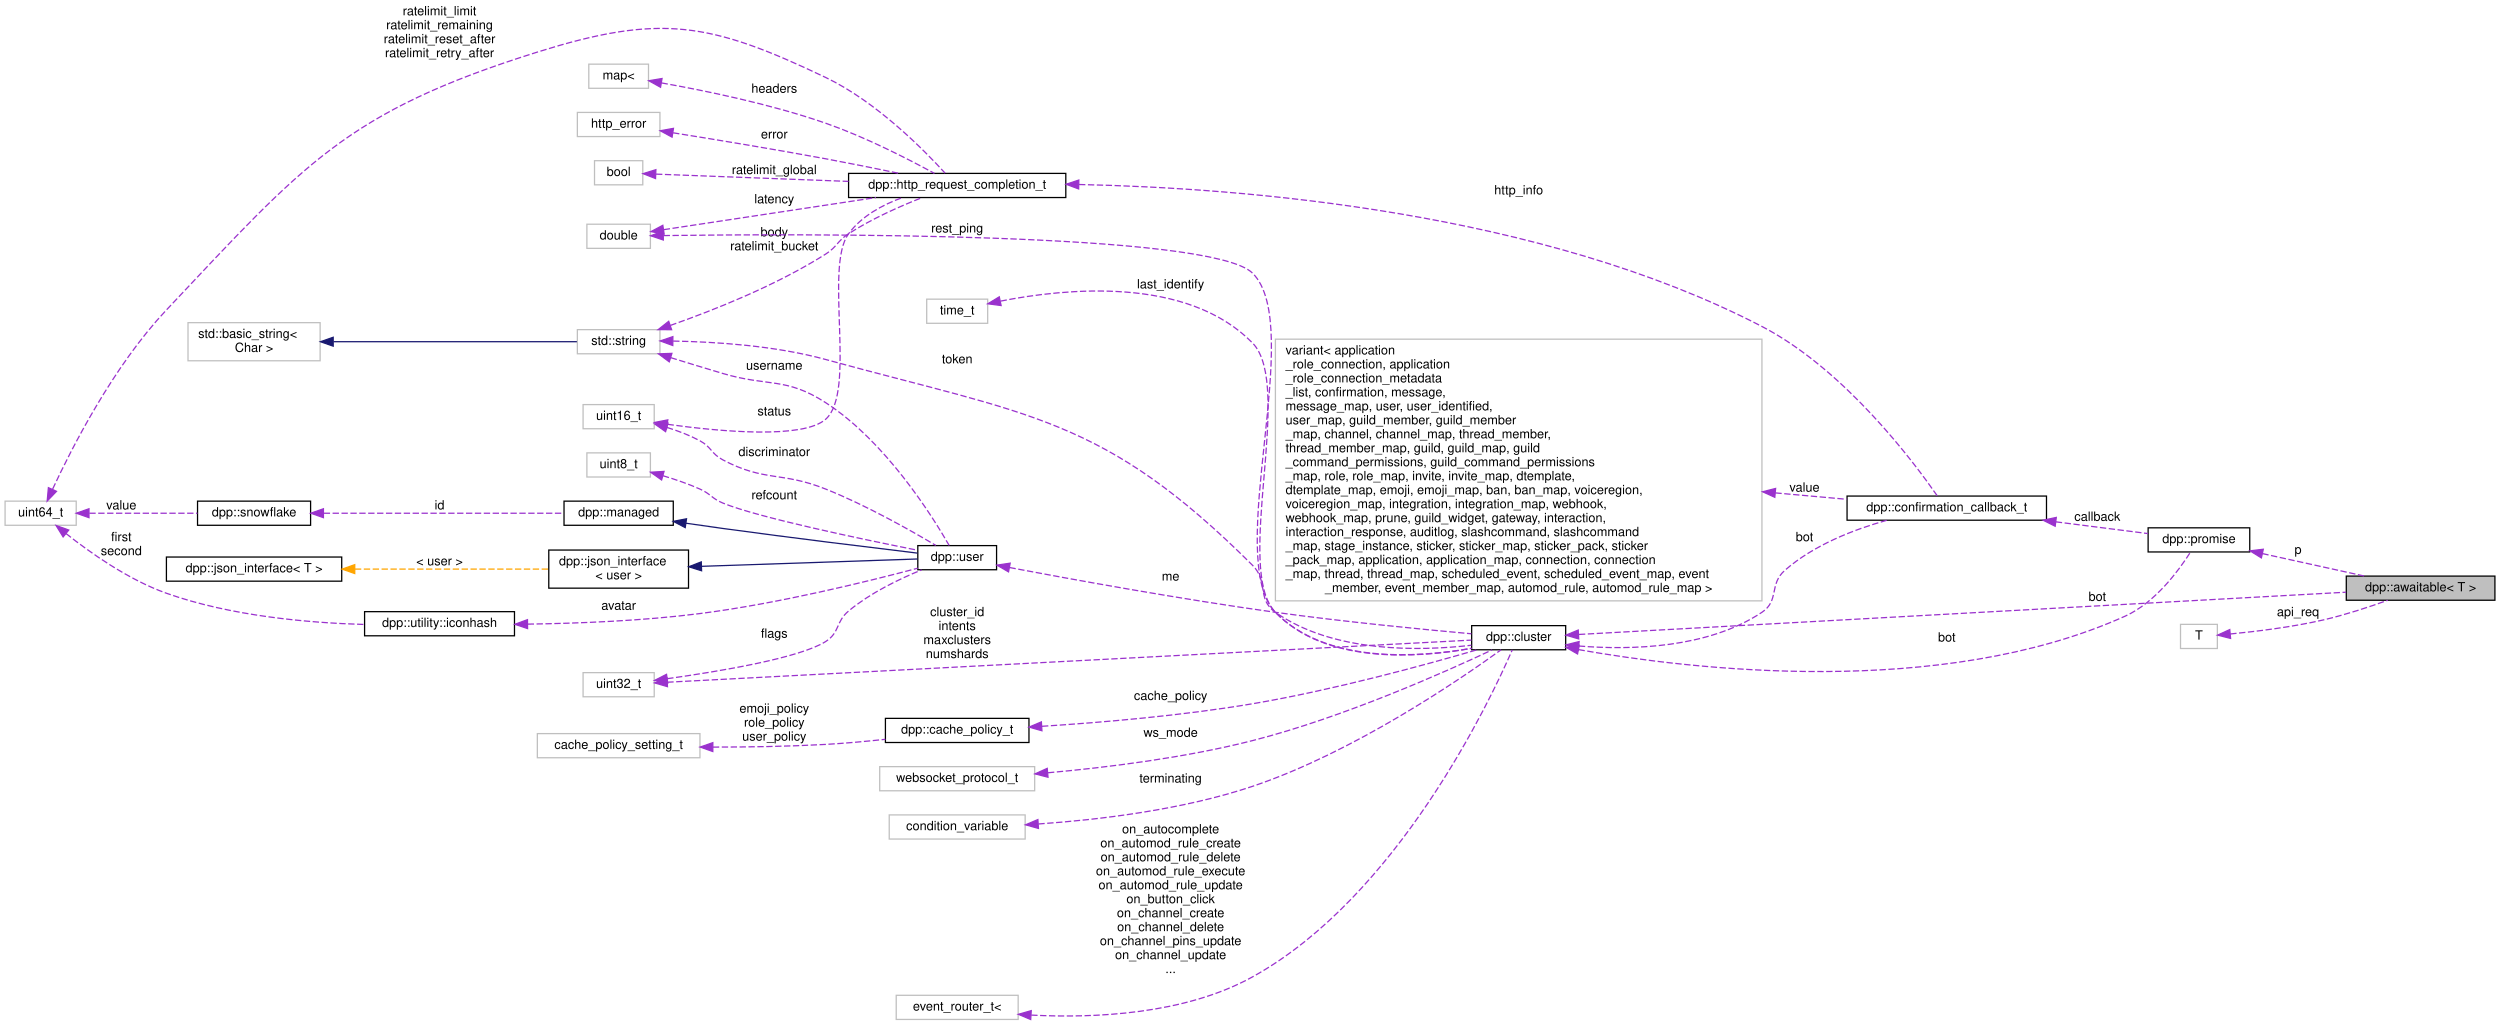
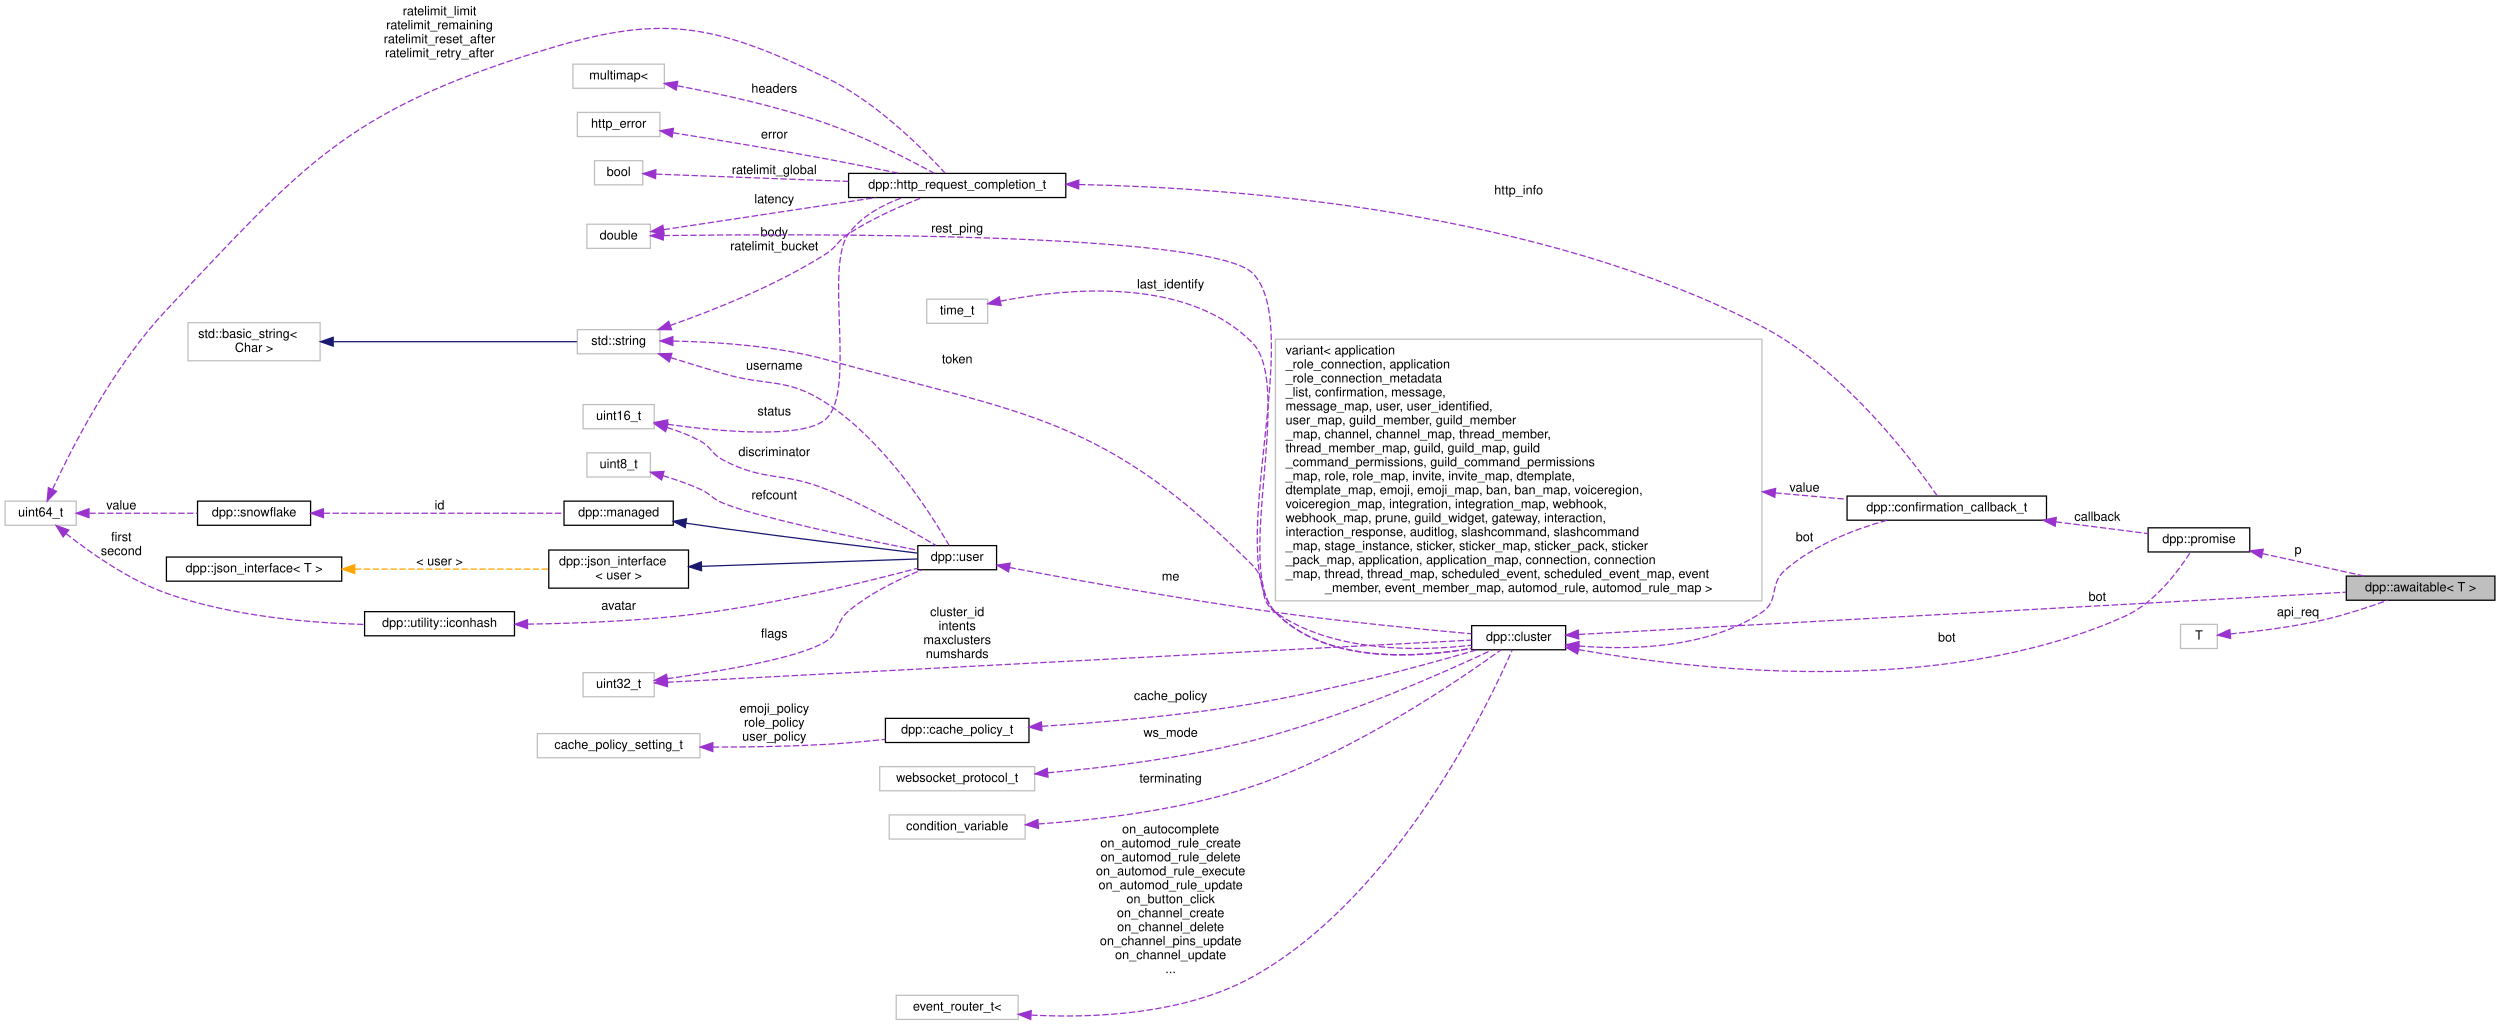
<svg xmlns="http://www.w3.org/2000/svg" xmlns:xlink="http://www.w3.org/1999/xlink" width="1968pt" height="807pt" viewBox="0.00 0.00 1968.00 807.00">
  <g id="graph0" class="graph" transform="scale(1 1) rotate(0) translate(4 803)">
    <g id="node1" class="node">
      <g id="a_node1">
        <a xlink:title="A co_await-able struct which returns the result of stored api call when co_await-ed....">
          <polygon fill="#bfbfbf" stroke="black" points="1843,-330.5 1843,-349.5 1960,-349.5 1960,-330.5 1843,-330.5" />
          <text text-anchor="middle" x="1901.5" y="-337.5" font-family="Helvetica,sans-Serif" font-size="10.00">dpp::awaitable&lt; T &gt;</text>
        </a>
      </g>
    </g>
    <g id="node2" class="node">
      <g id="a_node2">
        <a xlink:href="structdpp_1_1promise.html" target="_top" xlink:title="Implementation of promise_type for dpp's coroutines.">
          <polygon fill="none" stroke="black" points="1687,-368.5 1687,-387.5 1767,-387.5 1767,-368.5 1687,-368.5" />
          <text text-anchor="middle" x="1727" y="-375.5" font-family="Helvetica,sans-Serif" font-size="10.00">dpp::promise</text>
        </a>
      </g>
    </g>
    <g id="edge1" class="edge">
      <path fill="none" stroke="#9a32cd" stroke-dasharray="5,2" d="M1776.91,-367.22C1802.22,-361.65 1832.84,-354.9 1857.27,-349.52" />
      <polygon fill="#9a32cd" stroke="#9a32cd" points="1776.16,-363.81 1767.14,-369.38 1777.66,-370.64 1776.16,-363.81" />
      <text text-anchor="middle" x="1805" y="-367" font-family="Helvetica,sans-Serif" font-size="10.00"> p</text>
    </g>
    <g id="node3" class="node">
      <g id="a_node3">
        <a xlink:href="classdpp_1_1cluster.html" target="_top" xlink:title="The cluster class represents a group of shards and a command queue for sending and receiving commands...">
          <polygon fill="none" stroke="black" points="1154.5,-291.5 1154.5,-310.5 1228.5,-310.5 1228.5,-291.5 1154.5,-291.5" />
          <text text-anchor="middle" x="1191.5" y="-298.5" font-family="Helvetica,sans-Serif" font-size="10.00">dpp::cluster</text>
        </a>
      </g>
    </g>
    <g id="edge36" class="edge">
      <path fill="none" stroke="#9a32cd" stroke-dasharray="5,2" d="M1238.93,-303.56C1363.68,-310.43 1705.95,-329.28 1842.82,-336.82" />
      <polygon fill="#9a32cd" stroke="#9a32cd" points="1238.76,-300.04 1228.58,-302.99 1238.38,-307.03 1238.76,-300.04" />
      <text text-anchor="middle" x="1647" y="-330" font-family="Helvetica,sans-Serif" font-size="10.00"> bot</text>
    </g>
    <g id="edge2" class="edge">
      <path fill="none" stroke="#9a32cd" stroke-dasharray="5,2" d="M1238.59,-291.62C1326.76,-276 1523.44,-252.41 1669,-318 1692.58,-328.62 1711.18,-353.97 1720.15,-368.08" />
      <polygon fill="#9a32cd" stroke="#9a32cd" points="1237.85,-288.2 1228.64,-293.44 1239.11,-295.09 1237.85,-288.2" />
      <text text-anchor="middle" x="1528.5" y="-298" font-family="Helvetica,sans-Serif" font-size="10.00"> bot</text>
    </g>
    <g id="node23" class="node">
      <g id="a_node23">
        <a xlink:href="structdpp_1_1confirmation__callback__t.html" target="_top" xlink:title="The results of a REST call wrapped in a convenient struct.">
          <polygon fill="none" stroke="black" points="1450,-393.5 1450,-412.5 1607,-412.5 1607,-393.5 1450,-393.5" />
          <text text-anchor="middle" x="1528.5" y="-400.5" font-family="Helvetica,sans-Serif" font-size="10.00">dpp::confirmation_callback_t</text>
        </a>
      </g>
    </g>
    <g id="edge35" class="edge">
      <path fill="none" stroke="#9a32cd" stroke-dasharray="5,2" d="M1238.87,-294.46C1280.14,-291.13 1340.4,-292.6 1383,-321 1396.9,-330.27 1388.45,-342.98 1401,-354 1423.65,-373.89 1455.28,-386.14 1481.24,-393.42" />
      <polygon fill="#9a32cd" stroke="#9a32cd" points="1238.44,-290.99 1228.81,-295.4 1239.09,-297.96 1238.44,-290.99" />
      <text text-anchor="middle" x="1416.5" y="-377" font-family="Helvetica,sans-Serif" font-size="10.00"> bot</text>
    </g>
    <g id="node4" class="node">
      <g id="a_node4">
        <a xlink:title=" ">
          <polygon fill="none" stroke="#bfbfbf" points="450.5,-524.5 450.5,-543.5 515.5,-543.5 515.5,-524.5 450.5,-524.5" />
          <text text-anchor="middle" x="483" y="-531.5" font-family="Helvetica,sans-Serif" font-size="10.00">std::string</text>
        </a>
      </g>
    </g>
    <g id="edge3" class="edge">
      <path fill="none" stroke="#9a32cd" stroke-dasharray="5,2" d="M525.89,-534.51C559.03,-533.93 606.2,-530.92 646,-520 805.88,-476.14 864.57,-475.02 982,-358 994.95,-345.09 985.02,-331.5 1000,-321 1045.61,-289.03 1113.09,-290.33 1154.29,-295.06" />
      <polygon fill="#9a32cd" stroke="#9a32cd" points="525.61,-531.01 515.65,-534.62 525.68,-538.01 525.61,-531.01" />
      <text text-anchor="middle" x="749.5" y="-517" font-family="Helvetica,sans-Serif" font-size="10.00"> token</text>
    </g>
    <g id="node9" class="node">
      <g id="a_node9">
        <a xlink:href="classdpp_1_1user.html" target="_top" xlink:title="Represents a user on discord. May or may not be a member of a dpp::guild.">
          <polygon fill="none" stroke="black" points="718.5,-354.5 718.5,-373.5 780.5,-373.5 780.5,-354.5 718.5,-354.5" />
          <text text-anchor="middle" x="749.5" y="-361.5" font-family="Helvetica,sans-Serif" font-size="10.00">dpp::user</text>
        </a>
      </g>
    </g>
    <g id="edge14" class="edge">
      <path fill="none" stroke="#9a32cd" stroke-dasharray="5,2" d="M523.98,-521.46C537.04,-517.42 551.62,-512.96 565,-509 600.88,-498.37 614.58,-506.33 646,-486 693.15,-455.49 729.97,-396.65 743.2,-373.6" />
      <polygon fill="#9a32cd" stroke="#9a32cd" points="522.85,-518.15 514.34,-524.46 524.93,-524.83 522.85,-518.15" />
      <text text-anchor="middle" x="605.5" y="-512" font-family="Helvetica,sans-Serif" font-size="10.00"> username</text>
    </g>
    <g id="node24" class="node">
      <g id="a_node24">
        <a xlink:href="structdpp_1_1http__request__completion__t.html" target="_top" xlink:title="The result of any HTTP request. Contains the headers, vital rate limit figures, and returned request ...">
          <polygon fill="none" stroke="black" points="664,-647.5 664,-666.5 835,-666.5 835,-647.5 664,-647.5" />
          <text text-anchor="middle" x="749.5" y="-654.5" font-family="Helvetica,sans-Serif" font-size="10.00">dpp::http_request_completion_t</text>
        </a>
      </g>
    </g>
    <g id="edge30" class="edge">
      <path fill="none" stroke="#9a32cd" stroke-dasharray="5,2" d="M523.66,-546.81C557.59,-558.71 606.98,-578.28 646,-603 655.04,-608.73 655.02,-613.18 664,-619 682.23,-630.8 704.73,-640.72 721.93,-647.47" />
      <polygon fill="#9a32cd" stroke="#9a32cd" points="524.69,-543.47 514.09,-543.52 522.41,-550.08 524.69,-543.47" />
      <text text-anchor="middle" x="605.5" y="-617" font-family="Helvetica,sans-Serif" font-size="10.00"> body</text>
      <text text-anchor="middle" x="605.5" y="-606" font-family="Helvetica,sans-Serif" font-size="10.00">ratelimit_bucket</text>
    </g>
    <g id="node5" class="node">
      <g id="a_node5">
        <a xlink:title=" ">
          <polygon fill="none" stroke="#bfbfbf" points="144,-519 144,-549 248,-549 248,-519 144,-519" />
          <text text-anchor="start" x="152" y="-537" font-family="Helvetica,sans-Serif" font-size="10.00">std::basic_string&lt;</text>
          <text text-anchor="middle" x="196" y="-526" font-family="Helvetica,sans-Serif" font-size="10.00"> Char &gt;</text>
        </a>
      </g>
    </g>
    <g id="edge4" class="edge">
      <path fill="none" stroke="midnightblue" d="M258.58,-534C317.47,-534 403.94,-534 450.13,-534" />
      <polygon fill="midnightblue" stroke="midnightblue" points="258.28,-530.5 248.28,-534 258.28,-537.5 258.28,-530.5" />
    </g>
    <g id="node6" class="node">
      <g id="a_node6">
        <a xlink:title=" ">
          <polygon fill="none" stroke="#bfbfbf" points="725.5,-548.5 725.5,-567.5 773.5,-567.5 773.5,-548.5 725.5,-548.5" />
          <text text-anchor="middle" x="749.5" y="-555.5" font-family="Helvetica,sans-Serif" font-size="10.00">time_t</text>
        </a>
      </g>
    </g>
    <g id="edge5" class="edge">
      <path fill="none" stroke="#9a32cd" stroke-dasharray="5,2" d="M783.64,-565.97C834.23,-575.95 930.3,-585.9 982,-533 1015.05,-499.19 966.9,-354.76 1000,-321 1039.69,-280.51 1111.01,-285.08 1154.23,-292.65" />
      <polygon fill="#9a32cd" stroke="#9a32cd" points="784.07,-562.48 773.56,-563.86 782.63,-569.34 784.07,-562.48" />
      <text text-anchor="middle" x="917.5" y="-576" font-family="Helvetica,sans-Serif" font-size="10.00"> last_identify</text>
    </g>
    <g id="node7" class="node">
      <g id="a_node7">
        <a xlink:title=" ">
          <polygon fill="none" stroke="#bfbfbf" points="455,-254.5 455,-273.5 511,-273.5 511,-254.5 455,-254.5" />
          <text text-anchor="middle" x="483" y="-261.5" font-family="Helvetica,sans-Serif" font-size="10.00">uint32_t</text>
        </a>
      </g>
    </g>
    <g id="edge6" class="edge">
      <path fill="none" stroke="#9a32cd" stroke-dasharray="5,2" d="M521.29,-265.95C643.88,-272.37 1033.52,-292.78 1154.39,-299.11" />
      <polygon fill="#9a32cd" stroke="#9a32cd" points="521.43,-262.46 511.26,-265.43 521.07,-269.45 521.43,-262.46" />
      <text text-anchor="middle" x="749.5" y="-318" font-family="Helvetica,sans-Serif" font-size="10.00"> cluster_id</text>
      <text text-anchor="middle" x="749.5" y="-307" font-family="Helvetica,sans-Serif" font-size="10.00">intents</text>
      <text text-anchor="middle" x="749.5" y="-296" font-family="Helvetica,sans-Serif" font-size="10.00">maxclusters</text>
      <text text-anchor="middle" x="749.5" y="-285" font-family="Helvetica,sans-Serif" font-size="10.00">numshards</text>
    </g>
    <g id="edge17" class="edge">
      <path fill="none" stroke="#9a32cd" stroke-dasharray="5,2" d="M521.21,-268.72C562.4,-274.47 625.67,-285.05 646,-298 657.25,-305.16 653.75,-313.47 664,-322 681.12,-336.26 703.9,-347.22 721.49,-354.36" />
      <polygon fill="#9a32cd" stroke="#9a32cd" points="521.63,-265.24 511.25,-267.36 520.69,-272.18 521.63,-265.24" />
      <text text-anchor="middle" x="605.5" y="-301" font-family="Helvetica,sans-Serif" font-size="10.00"> flags</text>
    </g>
    <g id="node8" class="node">
      <g id="a_node8">
        <a xlink:title=" ">
          <polygon fill="none" stroke="#bfbfbf" points="458,-607.5 458,-626.5 508,-626.5 508,-607.5 458,-607.5" />
          <text text-anchor="middle" x="483" y="-614.5" font-family="Helvetica,sans-Serif" font-size="10.00">double</text>
        </a>
      </g>
    </g>
    <g id="edge7" class="edge">
      <path fill="none" stroke="#9a32cd" stroke-dasharray="5,2" d="M518.39,-617.56C625.7,-618.98 949.21,-620.49 982,-588 1024.24,-546.14 958.74,-363.83 1000,-321 1039.45,-280.05 1111.2,-284.88 1154.49,-292.61" />
      <polygon fill="#9a32cd" stroke="#9a32cd" points="518.17,-614.06 508.12,-617.42 518.07,-621.06 518.17,-614.06" />
      <text text-anchor="middle" x="749.5" y="-620" font-family="Helvetica,sans-Serif" font-size="10.00"> rest_ping</text>
    </g>
    <g id="edge33" class="edge">
      <path fill="none" stroke="#9a32cd" stroke-dasharray="5,2" d="M518.47,-622.21C560.73,-628.6 633.17,-639.56 685.48,-647.47" />
      <polygon fill="#9a32cd" stroke="#9a32cd" points="518.82,-618.73 508.41,-620.69 517.77,-625.65 518.82,-618.73" />
      <text text-anchor="middle" x="605.5" y="-643" font-family="Helvetica,sans-Serif" font-size="10.00"> latency</text>
    </g>
    <g id="edge8" class="edge">
      <path fill="none" stroke="#9a32cd" stroke-dasharray="5,2" d="M790.66,-356.24C839.86,-346.92 925.82,-331.28 1000,-321 1053.53,-313.59 1115.86,-307.53 1154.25,-304.09" />
      <polygon fill="#9a32cd" stroke="#9a32cd" points="789.91,-352.82 780.74,-358.12 791.22,-359.69 789.91,-352.82" />
      <text text-anchor="middle" x="917.5" y="-346" font-family="Helvetica,sans-Serif" font-size="10.00"> me</text>
    </g>
    <g id="node10" class="node">
      <g id="a_node10">
        <a xlink:href="classdpp_1_1managed.html" target="_top" xlink:title="The managed class is the base class for various types that can be stored in a cache that are identifi...">
          <polygon fill="none" stroke="black" points="440,-389.5 440,-408.5 526,-408.5 526,-389.5 440,-389.5" />
          <text text-anchor="middle" x="483" y="-396.5" font-family="Helvetica,sans-Serif" font-size="10.00">dpp::managed</text>
        </a>
      </g>
    </g>
    <g id="edge9" class="edge">
      <path fill="none" stroke="midnightblue" d="M535.92,-391.13C545.58,-389.72 555.59,-388.29 565,-387 618.92,-379.63 681.88,-371.94 718.28,-367.58" />
      <polygon fill="midnightblue" stroke="midnightblue" points="535.4,-387.67 526.02,-392.59 536.42,-394.6 535.4,-387.67" />
    </g>
    <g id="node11" class="node">
      <g id="a_node11">
        <a xlink:href="classdpp_1_1snowflake.html" target="_top" xlink:title="A container for a 64 bit unsigned value representing many things on discord. This value is known in d...">
          <polygon fill="none" stroke="black" points="151.5,-389.5 151.5,-408.5 240.5,-408.5 240.5,-389.5 151.5,-389.5" />
          <text text-anchor="middle" x="196" y="-396.5" font-family="Helvetica,sans-Serif" font-size="10.00">dpp::snowflake</text>
        </a>
      </g>
    </g>
    <g id="edge10" class="edge">
      <path fill="none" stroke="#9a32cd" stroke-dasharray="5,2" d="M250.82,-399C305.66,-399 389.59,-399 439.8,-399" />
      <polygon fill="#9a32cd" stroke="#9a32cd" points="250.6,-395.5 240.6,-399 250.6,-402.5 250.6,-395.5" />
      <text text-anchor="middle" x="342" y="-402" font-family="Helvetica,sans-Serif" font-size="10.00"> id</text>
    </g>
    <g id="node12" class="node">
      <g id="a_node12">
        <a xlink:title=" ">
          <polygon fill="none" stroke="#bfbfbf" points="0,-389.5 0,-408.5 56,-408.5 56,-389.5 0,-389.5" />
          <text text-anchor="middle" x="28" y="-396.5" font-family="Helvetica,sans-Serif" font-size="10.00">uint64_t</text>
        </a>
      </g>
    </g>
    <g id="edge11" class="edge">
      <path fill="none" stroke="#9a32cd" stroke-dasharray="5,2" d="M66.31,-399C91.55,-399 124.97,-399 151.43,-399" />
      <polygon fill="#9a32cd" stroke="#9a32cd" points="66.04,-395.5 56.04,-399 66.04,-402.5 66.04,-395.5" />
      <text text-anchor="middle" x="91.5" y="-402" font-family="Helvetica,sans-Serif" font-size="10.00"> value</text>
    </g>
    <g id="node15" class="node">
      <g id="a_node15">
        <a xlink:href="structdpp_1_1utility_1_1iconhash.html" target="_top" xlink:title="Store a 128 bit icon hash (profile picture, server icon etc) as a 128 bit binary value made of two ui...">
          <polygon fill="none" stroke="black" points="283,-302.5 283,-321.5 401,-321.5 401,-302.5 283,-302.5" />
          <text text-anchor="middle" x="342" y="-309.5" font-family="Helvetica,sans-Serif" font-size="10.00">dpp::utility::iconhash</text>
        </a>
      </g>
    </g>
    <g id="edge16" class="edge">
      <path fill="none" stroke="#9a32cd" stroke-dasharray="5,2" d="M47.91,-383.03C66.68,-368.15 96.92,-346.69 127,-336 177.55,-318.03 238.67,-312.67 282.63,-311.42" />
      <polygon fill="#9a32cd" stroke="#9a32cd" points="45.69,-380.32 40.14,-389.34 50.11,-385.75 45.69,-380.32" />
      <text text-anchor="middle" x="91.5" y="-377" font-family="Helvetica,sans-Serif" font-size="10.00"> first</text>
      <text text-anchor="middle" x="91.5" y="-366" font-family="Helvetica,sans-Serif" font-size="10.00">second</text>
    </g>
    <g id="edge31" class="edge">
      <path fill="none" stroke="#9a32cd" stroke-dasharray="5,2" d="M37.44,-418.01C52.22,-449.83 85.22,-514.73 127,-559 235.48,-673.95 268.18,-714.72 419,-762 515.64,-792.29 554.62,-785.67 646,-742 686.05,-722.86 723.68,-684.62 739.99,-666.69" />
      <polygon fill="#9a32cd" stroke="#9a32cd" points="40.47,-416.22 33.14,-408.57 34.1,-419.12 40.47,-416.22" />
      <text text-anchor="middle" x="342" y="-791" font-family="Helvetica,sans-Serif" font-size="10.00"> ratelimit_limit</text>
      <text text-anchor="middle" x="342" y="-780" font-family="Helvetica,sans-Serif" font-size="10.00">ratelimit_remaining</text>
      <text text-anchor="middle" x="342" y="-769" font-family="Helvetica,sans-Serif" font-size="10.00">ratelimit_reset_after</text>
      <text text-anchor="middle" x="342" y="-758" font-family="Helvetica,sans-Serif" font-size="10.00">ratelimit_retry_after</text>
    </g>
    <g id="node13" class="node">
      <g id="a_node13">
        <a xlink:href="structdpp_1_1json__interface.html" target="_top" xlink:title=" ">
          <polygon fill="none" stroke="black" points="428,-340 428,-370 538,-370 538,-340 428,-340" />
          <text text-anchor="start" x="436" y="-358" font-family="Helvetica,sans-Serif" font-size="10.00">dpp::json_interface</text>
          <text text-anchor="middle" x="483" y="-347" font-family="Helvetica,sans-Serif" font-size="10.00">&lt; user &gt;</text>
        </a>
      </g>
    </g>
    <g id="edge12" class="edge">
      <path fill="none" stroke="midnightblue" d="M548.33,-357.19C602.35,-359.03 677.11,-361.57 718.28,-362.97" />
      <polygon fill="midnightblue" stroke="midnightblue" points="548.28,-353.69 538.16,-356.84 548.04,-360.68 548.28,-353.69" />
    </g>
    <g id="node14" class="node">
      <g id="a_node14">
        <a xlink:href="structdpp_1_1json__interface.html" target="_top" xlink:title="Represents an interface for an object that can optionally implement functions for converting to and f...">
          <polygon fill="none" stroke="black" points="127,-345.5 127,-364.5 265,-364.5 265,-345.5 127,-345.5" />
          <text text-anchor="middle" x="196" y="-352.5" font-family="Helvetica,sans-Serif" font-size="10.00">dpp::json_interface&lt; T &gt;</text>
        </a>
      </g>
    </g>
    <g id="edge13" class="edge">
      <path fill="none" stroke="orange" stroke-dasharray="5,2" d="M275.38,-355C323.74,-355 384.53,-355 427.63,-355" />
      <polygon fill="orange" stroke="orange" points="275.26,-351.5 265.26,-355 275.26,-358.5 275.26,-351.5" />
      <text text-anchor="middle" x="342" y="-358" font-family="Helvetica,sans-Serif" font-size="10.00"> &lt; user &gt;</text>
    </g>
    <g id="edge15" class="edge">
      <path fill="none" stroke="#9a32cd" stroke-dasharray="5,2" d="M411.37,-311.69C451.1,-312.25 502.04,-314.26 547,-320 608.62,-327.87 679.27,-345.29 718.41,-355.69" />
      <polygon fill="#9a32cd" stroke="#9a32cd" points="411.3,-308.19 401.26,-311.57 411.22,-315.19 411.3,-308.19" />
      <text text-anchor="middle" x="483" y="-323" font-family="Helvetica,sans-Serif" font-size="10.00"> avatar</text>
    </g>
    <g id="node16" class="node">
      <g id="a_node16">
        <a xlink:title=" ">
          <polygon fill="none" stroke="#bfbfbf" points="455,-465.5 455,-484.5 511,-484.5 511,-465.5 455,-465.5" />
          <text text-anchor="middle" x="483" y="-472.5" font-family="Helvetica,sans-Serif" font-size="10.00">uint16_t</text>
        </a>
      </g>
    </g>
    <g id="edge18" class="edge">
      <path fill="none" stroke="#9a32cd" stroke-dasharray="5,2" d="M521,-466.54C529.8,-463.81 538.96,-460.33 547,-456 556.17,-451.06 555.79,-445.86 565,-441 598.1,-423.53 611.26,-431.91 646,-418 677.93,-405.22 712.94,-385.42 732.66,-373.68" />
      <polygon fill="#9a32cd" stroke="#9a32cd" points="519.95,-463.2 511.3,-469.32 521.88,-469.93 519.95,-463.2" />
      <text text-anchor="middle" x="605.5" y="-444" font-family="Helvetica,sans-Serif" font-size="10.00"> discriminator</text>
    </g>
    <g id="edge28" class="edge">
      <path fill="none" stroke="#9a32cd" stroke-dasharray="5,2" d="M521.47,-468.98C563.53,-463.15 628.23,-457.28 646,-473 670.49,-494.66 644.6,-592.69 664,-619 674.22,-632.85 690.65,-641.76 706.33,-647.44" />
      <polygon fill="#9a32cd" stroke="#9a32cd" points="520.7,-465.55 511.3,-470.45 521.7,-472.48 520.7,-465.55" />
      <text text-anchor="middle" x="605.5" y="-476" font-family="Helvetica,sans-Serif" font-size="10.00"> status</text>
    </g>
    <g id="node17" class="node">
      <g id="a_node17">
        <a xlink:title=" ">
          <polygon fill="none" stroke="#bfbfbf" points="458,-427.5 458,-446.5 508,-446.5 508,-427.5 458,-427.5" />
          <text text-anchor="middle" x="483" y="-434.5" font-family="Helvetica,sans-Serif" font-size="10.00">uint8_t</text>
        </a>
      </g>
    </g>
    <g id="edge19" class="edge">
      <path fill="none" stroke="#9a32cd" stroke-dasharray="5,2" d="M517.82,-428.53C527.44,-425.66 537.79,-422.12 547,-418 555.56,-414.17 556.33,-410.56 565,-407 592.55,-395.7 673.67,-378.73 718.27,-369.87" />
      <polygon fill="#9a32cd" stroke="#9a32cd" points="516.82,-425.17 508.16,-431.27 518.73,-431.91 516.82,-425.17" />
      <text text-anchor="middle" x="605.5" y="-410" font-family="Helvetica,sans-Serif" font-size="10.00"> refcount</text>
    </g>
    <g id="node18" class="node">
      <g id="a_node18">
        <a xlink:href="structdpp_1_1cache__policy__t.html" target="_top" xlink:title="Represents the caching policy of the cluster.">
          <polygon fill="none" stroke="black" points="693,-218.5 693,-237.5 806,-237.5 806,-218.5 693,-218.5" />
          <text text-anchor="middle" x="749.5" y="-225.5" font-family="Helvetica,sans-Serif" font-size="10.00">dpp::cache_policy_t</text>
        </a>
      </g>
    </g>
    <g id="edge20" class="edge">
      <path fill="none" stroke="#9a32cd" stroke-dasharray="5,2" d="M816.25,-231.26C862.78,-234.23 926.51,-239.62 982,-249 1045.45,-259.73 1118.06,-279.61 1158.68,-291.44" />
      <polygon fill="#9a32cd" stroke="#9a32cd" points="816.2,-227.75 806,-230.63 815.77,-234.74 816.2,-227.75" />
      <text text-anchor="middle" x="917.5" y="-252" font-family="Helvetica,sans-Serif" font-size="10.00"> cache_policy</text>
    </g>
    <g id="node19" class="node">
      <g id="a_node19">
        <a xlink:title=" ">
          <polygon fill="none" stroke="#bfbfbf" points="419,-206.5 419,-225.5 547,-225.5 547,-206.5 419,-206.5" />
          <text text-anchor="middle" x="483" y="-213.5" font-family="Helvetica,sans-Serif" font-size="10.00">cache_policy_setting_t</text>
        </a>
      </g>
    </g>
    <g id="edge21" class="edge">
      <path fill="none" stroke="#9a32cd" stroke-dasharray="5,2" d="M557.18,-214.89C585.01,-214.88 616.99,-215.36 646,-217 661.28,-217.86 677.78,-219.38 692.99,-221.01" />
      <polygon fill="#9a32cd" stroke="#9a32cd" points="557.12,-211.39 547.13,-214.92 557.14,-218.39 557.12,-211.39" />
      <text text-anchor="middle" x="605.5" y="-242" font-family="Helvetica,sans-Serif" font-size="10.00"> emoji_policy</text>
      <text text-anchor="middle" x="605.5" y="-231" font-family="Helvetica,sans-Serif" font-size="10.00">role_policy</text>
      <text text-anchor="middle" x="605.5" y="-220" font-family="Helvetica,sans-Serif" font-size="10.00">user_policy</text>
    </g>
    <g id="node20" class="node">
      <g id="a_node20">
        <a xlink:title=" ">
          <polygon fill="none" stroke="#bfbfbf" points="688.5,-180.5 688.5,-199.5 810.5,-199.5 810.5,-180.5 688.5,-180.5" />
          <text text-anchor="middle" x="749.5" y="-187.5" font-family="Helvetica,sans-Serif" font-size="10.00">websocket_protocol_t</text>
        </a>
      </g>
    </g>
    <g id="edge22" class="edge">
      <path fill="none" stroke="#9a32cd" stroke-dasharray="5,2" d="M820.96,-194.68C867.26,-198.85 928.88,-206.45 982,-220 1053.68,-238.28 1134.14,-274.21 1170.61,-291.4" />
      <polygon fill="#9a32cd" stroke="#9a32cd" points="820.99,-191.17 810.72,-193.8 820.38,-198.15 820.99,-191.17" />
      <text text-anchor="middle" x="917.5" y="-223" font-family="Helvetica,sans-Serif" font-size="10.00"> ws_mode</text>
    </g>
    <g id="node21" class="node">
      <g id="a_node21">
        <a xlink:title=" ">
          <polygon fill="none" stroke="#bfbfbf" points="696,-142.5 696,-161.5 803,-161.5 803,-142.5 696,-142.5" />
          <text text-anchor="middle" x="749.5" y="-149.5" font-family="Helvetica,sans-Serif" font-size="10.00">condition_variable</text>
        </a>
      </g>
    </g>
    <g id="edge23" class="edge">
      <path fill="none" stroke="#9a32cd" stroke-dasharray="5,2" d="M813.38,-154.36C860.78,-157.64 926.82,-165.45 982,-184 1061.87,-210.85 1146.17,-268.69 1177.66,-291.48" />
      <polygon fill="#9a32cd" stroke="#9a32cd" points="813.47,-150.86 803.26,-153.71 813.02,-157.84 813.47,-150.86" />
      <text text-anchor="middle" x="917.5" y="-187" font-family="Helvetica,sans-Serif" font-size="10.00"> terminating</text>
    </g>
    <g id="node22" class="node">
      <g id="a_node22">
        <a xlink:title=" ">
          <polygon fill="none" stroke="#bfbfbf" points="701.5,-0.5 701.5,-19.5 797.5,-19.5 797.5,-0.5 701.5,-0.5" />
          <text text-anchor="middle" x="749.5" y="-7.5" font-family="Helvetica,sans-Serif" font-size="10.00">event_router_t&lt;</text>
        </a>
      </g>
    </g>
    <g id="edge24" class="edge">
      <path fill="none" stroke="#9a32cd" stroke-dasharray="5,2" d="M807.76,-3.92C857,-1.38 928.37,-4.31 982,-34 1096.23,-97.23 1169.14,-251.58 1186.49,-291.47" />
      <polygon fill="#9a32cd" stroke="#9a32cd" points="807.37,-0.44 797.6,-4.54 807.79,-7.43 807.37,-0.44" />
      <text text-anchor="middle" x="917.5" y="-147" font-family="Helvetica,sans-Serif" font-size="10.00"> on_autocomplete</text>
      <text text-anchor="middle" x="917.5" y="-136" font-family="Helvetica,sans-Serif" font-size="10.00">on_automod_rule_create</text>
      <text text-anchor="middle" x="917.5" y="-125" font-family="Helvetica,sans-Serif" font-size="10.00">on_automod_rule_delete</text>
      <text text-anchor="middle" x="917.5" y="-114" font-family="Helvetica,sans-Serif" font-size="10.00">on_automod_rule_execute</text>
      <text text-anchor="middle" x="917.5" y="-103" font-family="Helvetica,sans-Serif" font-size="10.00">on_automod_rule_update</text>
      <text text-anchor="middle" x="917.5" y="-92" font-family="Helvetica,sans-Serif" font-size="10.00">on_button_click</text>
      <text text-anchor="middle" x="917.5" y="-81" font-family="Helvetica,sans-Serif" font-size="10.00">on_channel_create</text>
      <text text-anchor="middle" x="917.5" y="-70" font-family="Helvetica,sans-Serif" font-size="10.00">on_channel_delete</text>
      <text text-anchor="middle" x="917.5" y="-59" font-family="Helvetica,sans-Serif" font-size="10.00">on_channel_pins_update</text>
      <text text-anchor="middle" x="917.5" y="-48" font-family="Helvetica,sans-Serif" font-size="10.00">on_channel_update</text>
      <text text-anchor="middle" x="917.5" y="-37" font-family="Helvetica,sans-Serif" font-size="10.00">...</text>
    </g>
    <g id="edge25" class="edge">
      <path fill="none" stroke="#9a32cd" stroke-dasharray="5,2" d="M1614.32,-392.21C1639.56,-389 1666,-385.63 1686.82,-382.98" />
      <polygon fill="#9a32cd" stroke="#9a32cd" points="1613.83,-388.74 1604.35,-393.48 1614.71,-395.69 1613.83,-388.74" />
      <text text-anchor="middle" x="1647" y="-393" font-family="Helvetica,sans-Serif" font-size="10.00"> callback</text>
    </g>
    <g id="edge26" class="edge">
      <path fill="none" stroke="#9a32cd" stroke-dasharray="5,2" d="M845.41,-657.76C974.28,-655.05 1208.51,-636.6 1383,-546 1448.15,-512.17 1502.82,-438.91 1521.04,-412.63" />
      <polygon fill="#9a32cd" stroke="#9a32cd" points="845.11,-654.27 835.18,-657.95 845.24,-661.27 845.11,-654.27" />
      <text text-anchor="middle" x="1191.5" y="-650" font-family="Helvetica,sans-Serif" font-size="10.00"> http_info</text>
    </g>
    <g id="node25" class="node">
      <g id="a_node25">
        <a xlink:title=" ">
-           <polygon fill="none" stroke="#bfbfbf" points="459.5,-733.5 459.5,-752.5 506.5,-752.5 506.5,-733.5 459.5,-733.5" />
-           <text text-anchor="middle" x="483" y="-740.5" font-family="Helvetica,sans-Serif" font-size="10.00">map&lt;</text>
+           <polygon fill="none" stroke="#bfbfbf" points="447,-733.5 447,-752.5 519,-752.5 519,-733.5 447,-733.5" />
+           <text text-anchor="middle" x="483" y="-740.5" font-family="Helvetica,sans-Serif" font-size="10.00">multimap&lt;</text>
        </a>
      </g>
    </g>
    <g id="edge27" class="edge">
-       <path fill="none" stroke="#9a32cd" stroke-dasharray="5,2" d="M516.77,-737.72C549.92,-731.86 602.37,-721.2 646,-706 677.29,-695.1 711.66,-677.4 731.58,-666.52" />
-       <polygon fill="#9a32cd" stroke="#9a32cd" points="515.98,-734.3 506.72,-739.45 517.16,-741.2 515.98,-734.3" />
+       <path fill="none" stroke="#9a32cd" stroke-dasharray="5,2" d="M529.3,-735.44C562.2,-729.28 607.53,-719.4 646,-706 677.29,-695.1 711.66,-677.4 731.58,-666.52" />
+       <polygon fill="#9a32cd" stroke="#9a32cd" points="528.28,-732.07 519.07,-737.31 529.54,-738.95 528.28,-732.07" />
      <text text-anchor="middle" x="605.5" y="-730" font-family="Helvetica,sans-Serif" font-size="10.00"> headers</text>
    </g>
    <g id="node26" class="node">
      <g id="a_node26">
        <a xlink:title=" ">
          <polygon fill="none" stroke="#bfbfbf" points="450.5,-695.5 450.5,-714.5 515.5,-714.5 515.5,-695.5 450.5,-695.5" />
          <text text-anchor="middle" x="483" y="-702.5" font-family="Helvetica,sans-Serif" font-size="10.00">http_error</text>
        </a>
      </g>
    </g>
    <g id="edge29" class="edge">
      <path fill="none" stroke="#9a32cd" stroke-dasharray="5,2" d="M525.84,-698.46C558.6,-693.24 605.27,-685.56 646,-678 665.02,-674.47 685.95,-670.24 703.92,-666.51" />
      <polygon fill="#9a32cd" stroke="#9a32cd" points="525.05,-695.04 515.72,-700.07 526.15,-701.96 525.05,-695.04" />
      <text text-anchor="middle" x="605.5" y="-694" font-family="Helvetica,sans-Serif" font-size="10.00"> error</text>
    </g>
    <g id="node27" class="node">
      <g id="a_node27">
        <a xlink:title=" ">
          <polygon fill="none" stroke="#bfbfbf" points="464,-657.5 464,-676.5 502,-676.5 502,-657.5 464,-657.5" />
          <text text-anchor="middle" x="483" y="-664.5" font-family="Helvetica,sans-Serif" font-size="10.00">bool</text>
        </a>
      </g>
    </g>
    <g id="edge32" class="edge">
      <path fill="none" stroke="#9a32cd" stroke-dasharray="5,2" d="M512.41,-665.93C548.36,-664.57 611.86,-662.17 663.96,-660.2" />
      <polygon fill="#9a32cd" stroke="#9a32cd" points="512.04,-662.44 502.18,-666.31 512.31,-669.43 512.04,-662.44" />
      <text text-anchor="middle" x="605.5" y="-666" font-family="Helvetica,sans-Serif" font-size="10.00"> ratelimit_global</text>
    </g>
    <g id="node28" class="node">
      <g id="a_node28">
        <a xlink:title=" ">
          <polygon fill="none" stroke="#bfbfbf" points="1000,-330 1000,-536 1383,-536 1383,-330 1000,-330" />
          <text text-anchor="start" x="1008" y="-524" font-family="Helvetica,sans-Serif" font-size="10.00">variant&lt; application</text>
          <text text-anchor="start" x="1008" y="-513" font-family="Helvetica,sans-Serif" font-size="10.00">_role_connection, application</text>
          <text text-anchor="start" x="1008" y="-502" font-family="Helvetica,sans-Serif" font-size="10.00">_role_connection_metadata</text>
          <text text-anchor="start" x="1008" y="-491" font-family="Helvetica,sans-Serif" font-size="10.00">_list, confirmation, message,</text>
          <text text-anchor="start" x="1008" y="-480" font-family="Helvetica,sans-Serif" font-size="10.00"> message_map, user, user_identified,</text>
          <text text-anchor="start" x="1008" y="-469" font-family="Helvetica,sans-Serif" font-size="10.00"> user_map, guild_member, guild_member</text>
          <text text-anchor="start" x="1008" y="-458" font-family="Helvetica,sans-Serif" font-size="10.00">_map, channel, channel_map, thread_member,</text>
          <text text-anchor="start" x="1008" y="-447" font-family="Helvetica,sans-Serif" font-size="10.00"> thread_member_map, guild, guild_map, guild</text>
          <text text-anchor="start" x="1008" y="-436" font-family="Helvetica,sans-Serif" font-size="10.00">_command_permissions, guild_command_permissions</text>
          <text text-anchor="start" x="1008" y="-425" font-family="Helvetica,sans-Serif" font-size="10.00">_map, role, role_map, invite, invite_map, dtemplate,</text>
          <text text-anchor="start" x="1008" y="-414" font-family="Helvetica,sans-Serif" font-size="10.00"> dtemplate_map, emoji, emoji_map, ban, ban_map, voiceregion,</text>
          <text text-anchor="start" x="1008" y="-403" font-family="Helvetica,sans-Serif" font-size="10.00"> voiceregion_map, integration, integration_map, webhook,</text>
          <text text-anchor="start" x="1008" y="-392" font-family="Helvetica,sans-Serif" font-size="10.00"> webhook_map, prune, guild_widget, gateway, interaction,</text>
          <text text-anchor="start" x="1008" y="-381" font-family="Helvetica,sans-Serif" font-size="10.00"> interaction_response, auditlog, slashcommand, slashcommand</text>
          <text text-anchor="start" x="1008" y="-370" font-family="Helvetica,sans-Serif" font-size="10.00">_map, stage_instance, sticker, sticker_map, sticker_pack, sticker</text>
          <text text-anchor="start" x="1008" y="-359" font-family="Helvetica,sans-Serif" font-size="10.00">_pack_map, application, application_map, connection, connection</text>
          <text text-anchor="start" x="1008" y="-348" font-family="Helvetica,sans-Serif" font-size="10.00">_map, thread, thread_map, scheduled_event, scheduled_event_map, event</text>
          <text text-anchor="middle" x="1191.5" y="-337" font-family="Helvetica,sans-Serif" font-size="10.00">_member, event_member_map, automod_rule, automod_rule_map &gt;</text>
        </a>
      </g>
    </g>
    <g id="edge34" class="edge">
      <path fill="none" stroke="#9a32cd" stroke-dasharray="5,2" d="M1393.57,-414.99C1413.37,-413.22 1432.52,-411.51 1449.84,-409.95" />
      <polygon fill="#9a32cd" stroke="#9a32cd" points="1393.13,-411.52 1383.49,-415.9 1393.76,-418.49 1393.13,-411.52" />
      <text text-anchor="middle" x="1416.5" y="-416" font-family="Helvetica,sans-Serif" font-size="10.00"> value</text>
    </g>
    <g id="node29" class="node">
      <g id="a_node29">
        <a xlink:title=" ">
          <polygon fill="none" stroke="#bfbfbf" points="1712.5,-292.5 1712.5,-311.5 1741.5,-311.5 1741.5,-292.5 1712.5,-292.5" />
          <text text-anchor="middle" x="1727" y="-299.5" font-family="Helvetica,sans-Serif" font-size="10.00">T</text>
        </a>
      </g>
    </g>
    <g id="edge37" class="edge">
      <path fill="none" stroke="#9a32cd" stroke-dasharray="5,2" d="M1751.61,-303.92C1771.38,-305.83 1800.27,-309.3 1825,-315 1842.22,-318.97 1861.1,-325.22 1875.67,-330.48" />
      <polygon fill="#9a32cd" stroke="#9a32cd" points="1751.91,-300.44 1741.64,-303.02 1751.28,-307.41 1751.91,-300.44" />
      <text text-anchor="middle" x="1805" y="-318" font-family="Helvetica,sans-Serif" font-size="10.00"> api_req</text>
    </g>
  </g>
</svg>
